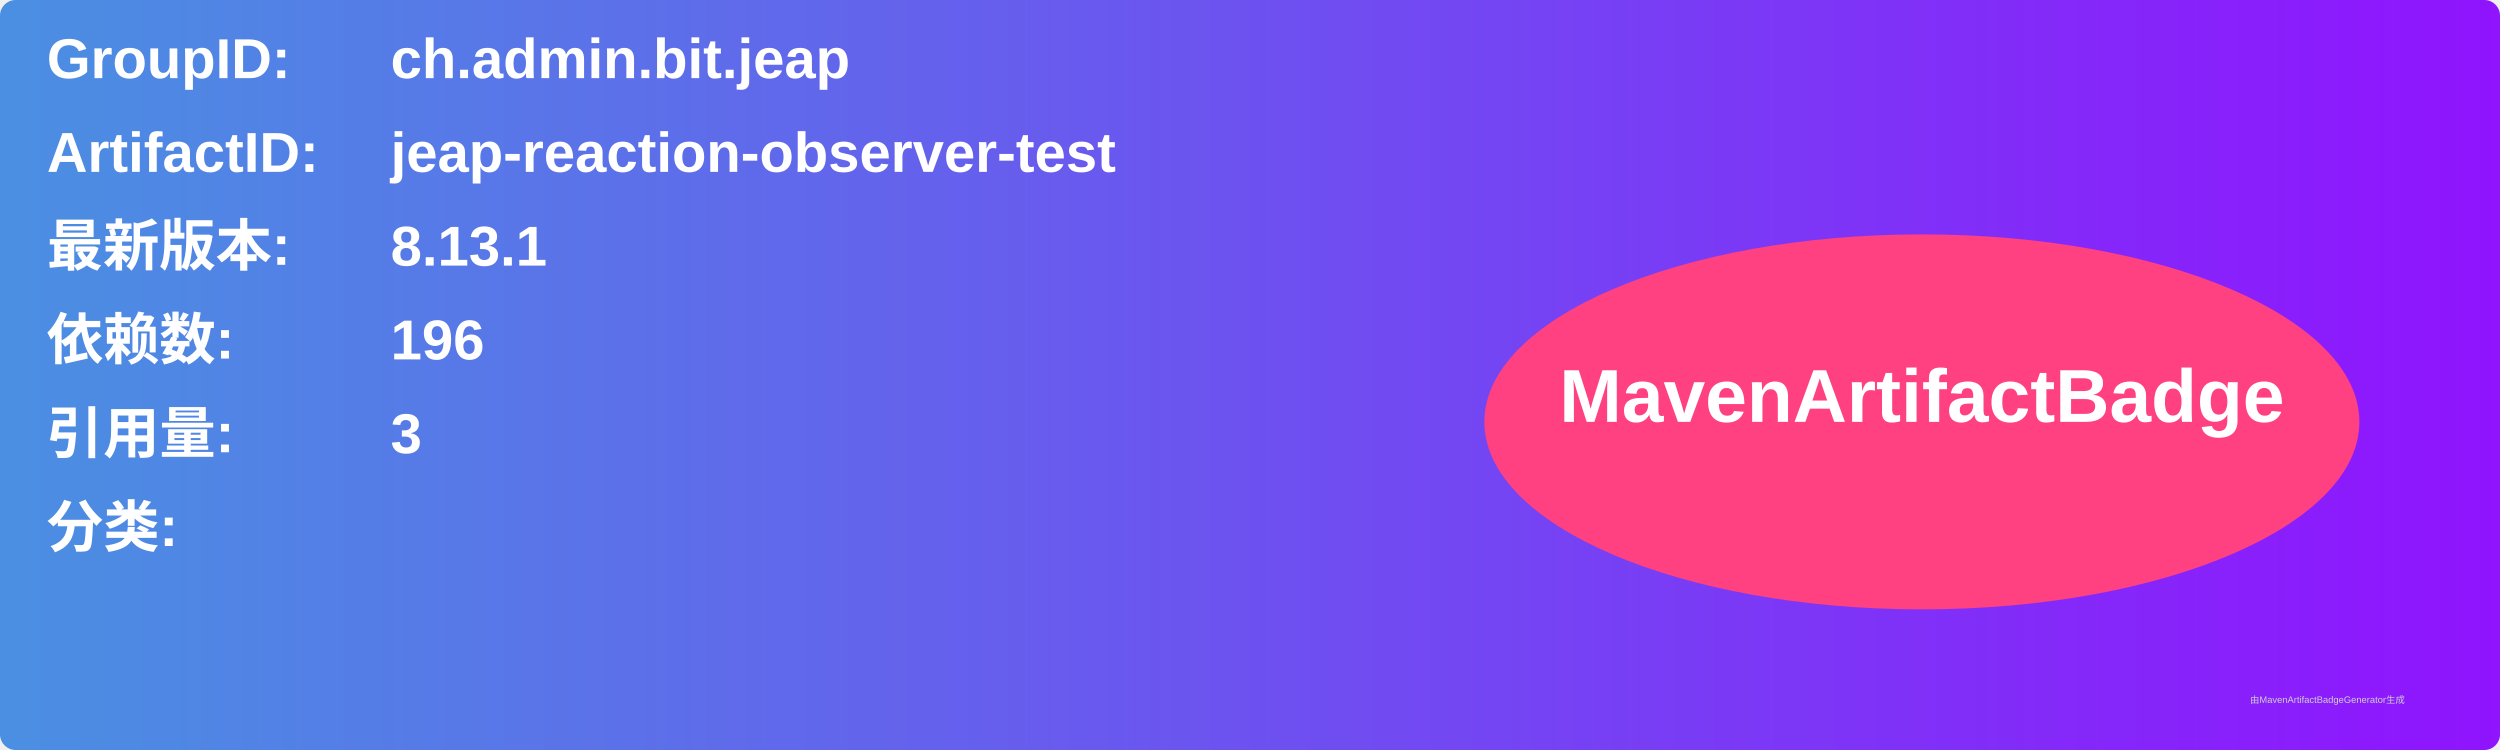
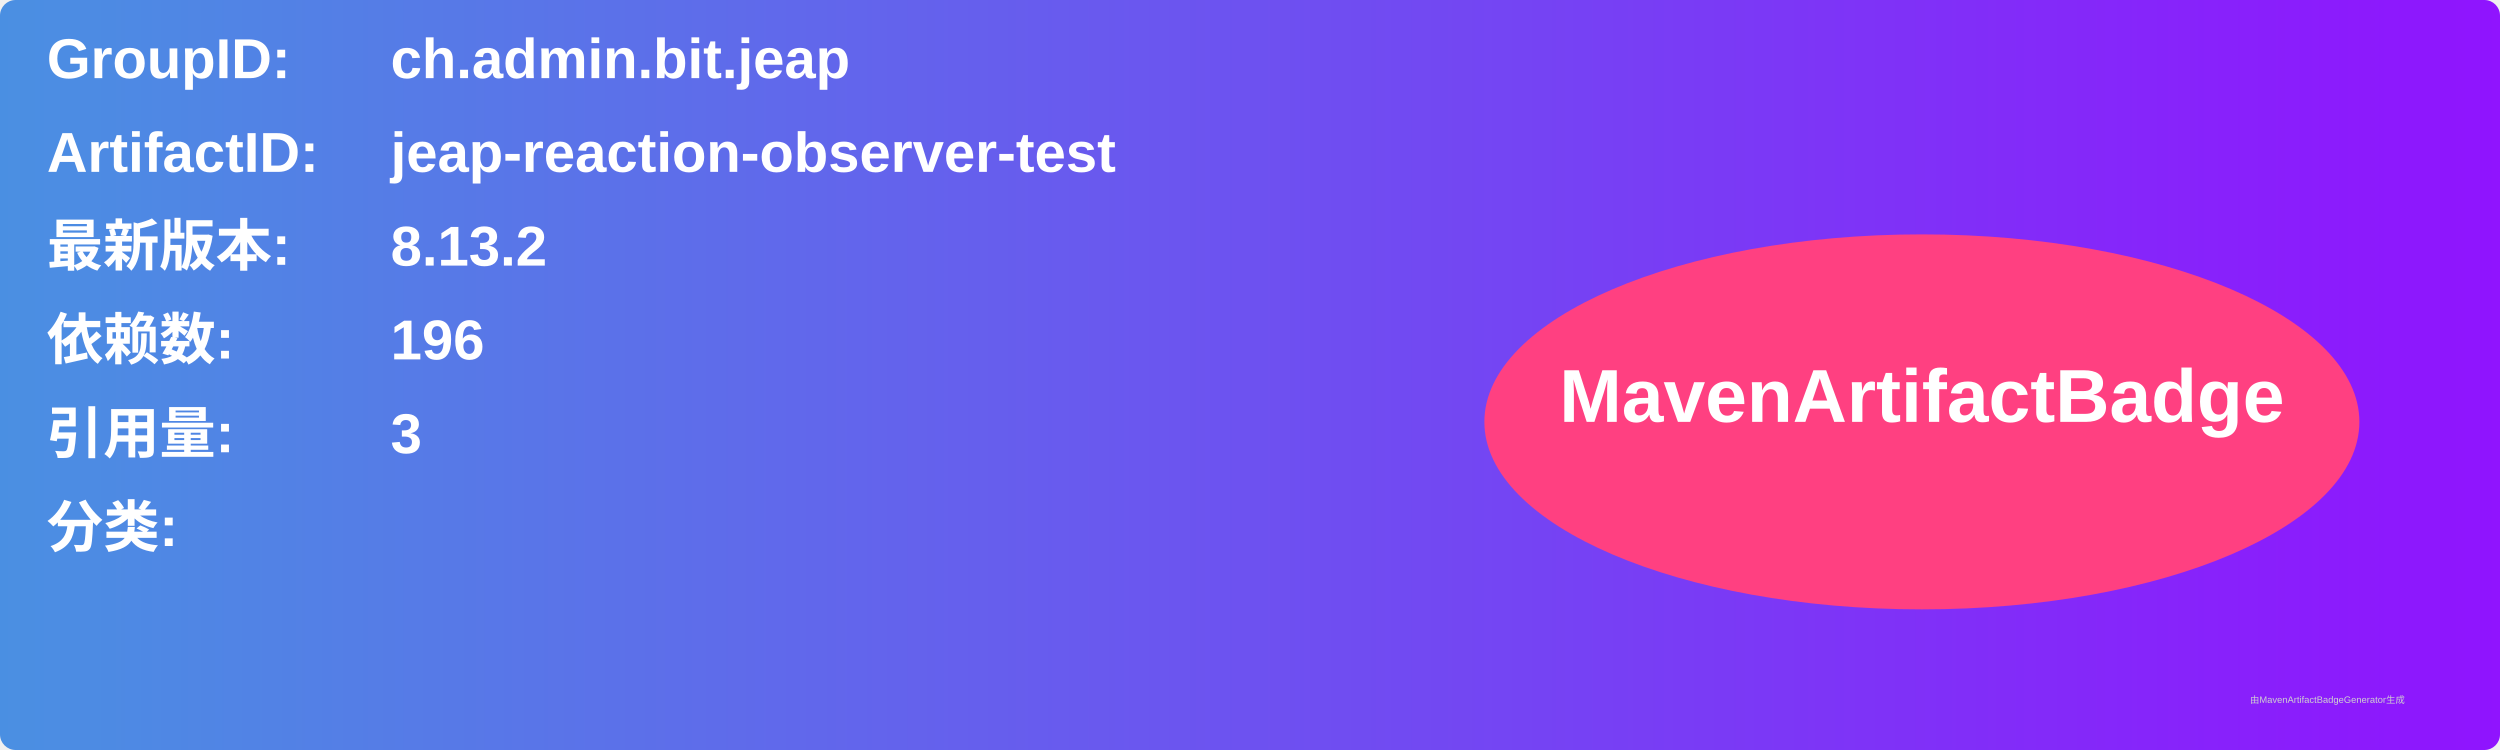
<svg xmlns="http://www.w3.org/2000/svg" width="800" height="240" viewBox="0 0 800 240">
  <linearGradient id="grad" x1="0%" y1="0%" x2="100%" y2="0%">
    <stop offset="0%" stop-color="#4a90e2" />
    <stop offset="100%" stop-color="#9013fe" />
  </linearGradient>
  <rect width="100%" height="100%" rx="5" ry="5" fill="url(#grad)" />
  <g transform="translate(15, 15)">
    <text x="0" y="10" font-family="Arial" font-size="18" fill="white" font-weight="bold" width="260">GroupID:</text>
    <text x="110" y="10" font-family="Arial" font-size="18" fill="white" font-weight="bold" width="460">ch.admin.bit.jeap</text>
    <text x="0" y="40" font-family="Arial" font-size="18" fill="white" font-weight="bold" width="260">ArtifactID:</text>
    <text x="110" y="40" font-family="Arial" font-size="18" fill="white" font-weight="bold" width="460">jeap-reaction-observer-test</text>
    <text x="0" y="70" font-family="Arial" font-size="18" fill="white" font-weight="bold">最新版本:</text>
    <text x="110" y="70" font-family="Arial" font-size="18" fill="white" font-weight="bold">
-       <tspan font-weight="bold">8.13.1</tspan>
+       <tspan font-weight="bold">8.13.2</tspan>
    </text>
    <text x="0" y="100" font-family="Arial" font-size="18" fill="white" font-weight="bold">依赖数: </text>
    <text x="110" y="100" font-family="Arial" font-size="18" fill="white">
      <tspan font-weight="bold">196</tspan>
    </text>
    <text x="0" y="130" font-family="Arial" font-size="18" fill="white" font-weight="bold">引用量: </text>
    <text x="110" y="130" font-family="Arial" font-size="18" fill="white">
      <tspan font-weight="bold">3</tspan>
    </text>
    <text x="0" y="160" font-family="Arial" font-size="18" fill="white" font-weight="bold">分类:</text>
    <text x="10" y="190" font-family="Arial" font-size="10" fill="white">
      <tspan font-weight="bold" />
    </text>
    <ellipse cx="600" cy="120" rx="140" ry="60" fill="#ff4081" />
    <text x="600" y="120" text-anchor="middle" font-family="Arial" font-size="24" fill="white" font-weight="bold">MavenArtifactBadge</text>
  </g>
  <text x="720" y="225" font-family="Arial" font-size="3" fill="#d0d0d0">由MavenArtifactBadgeGenerator生成</text>
</svg>
